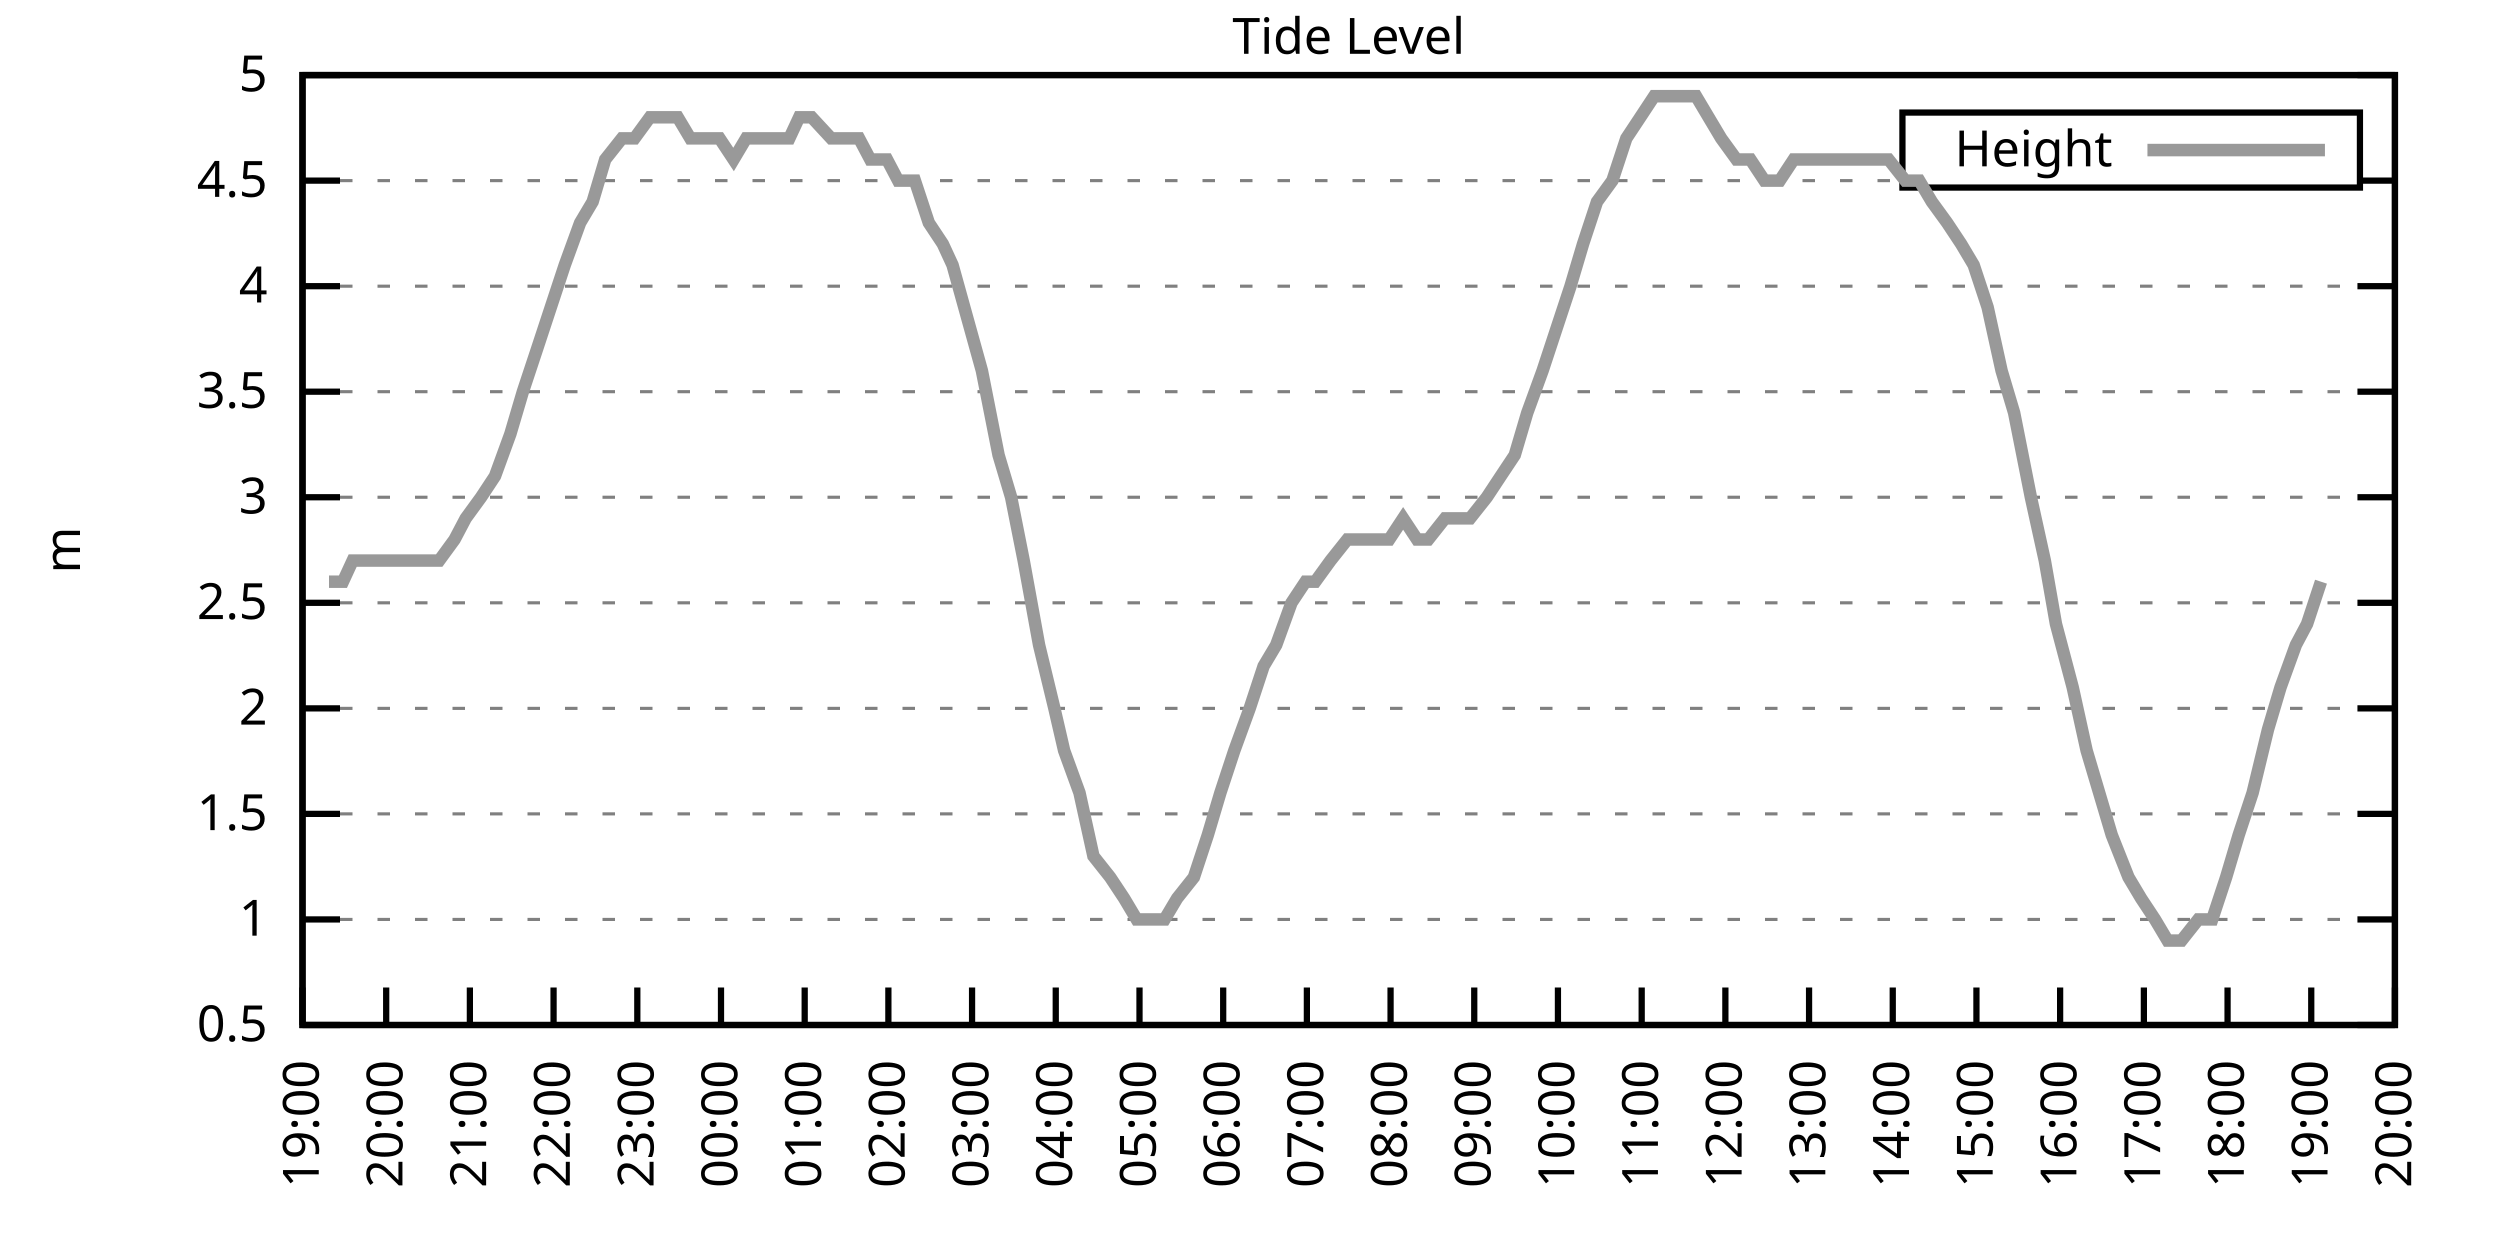
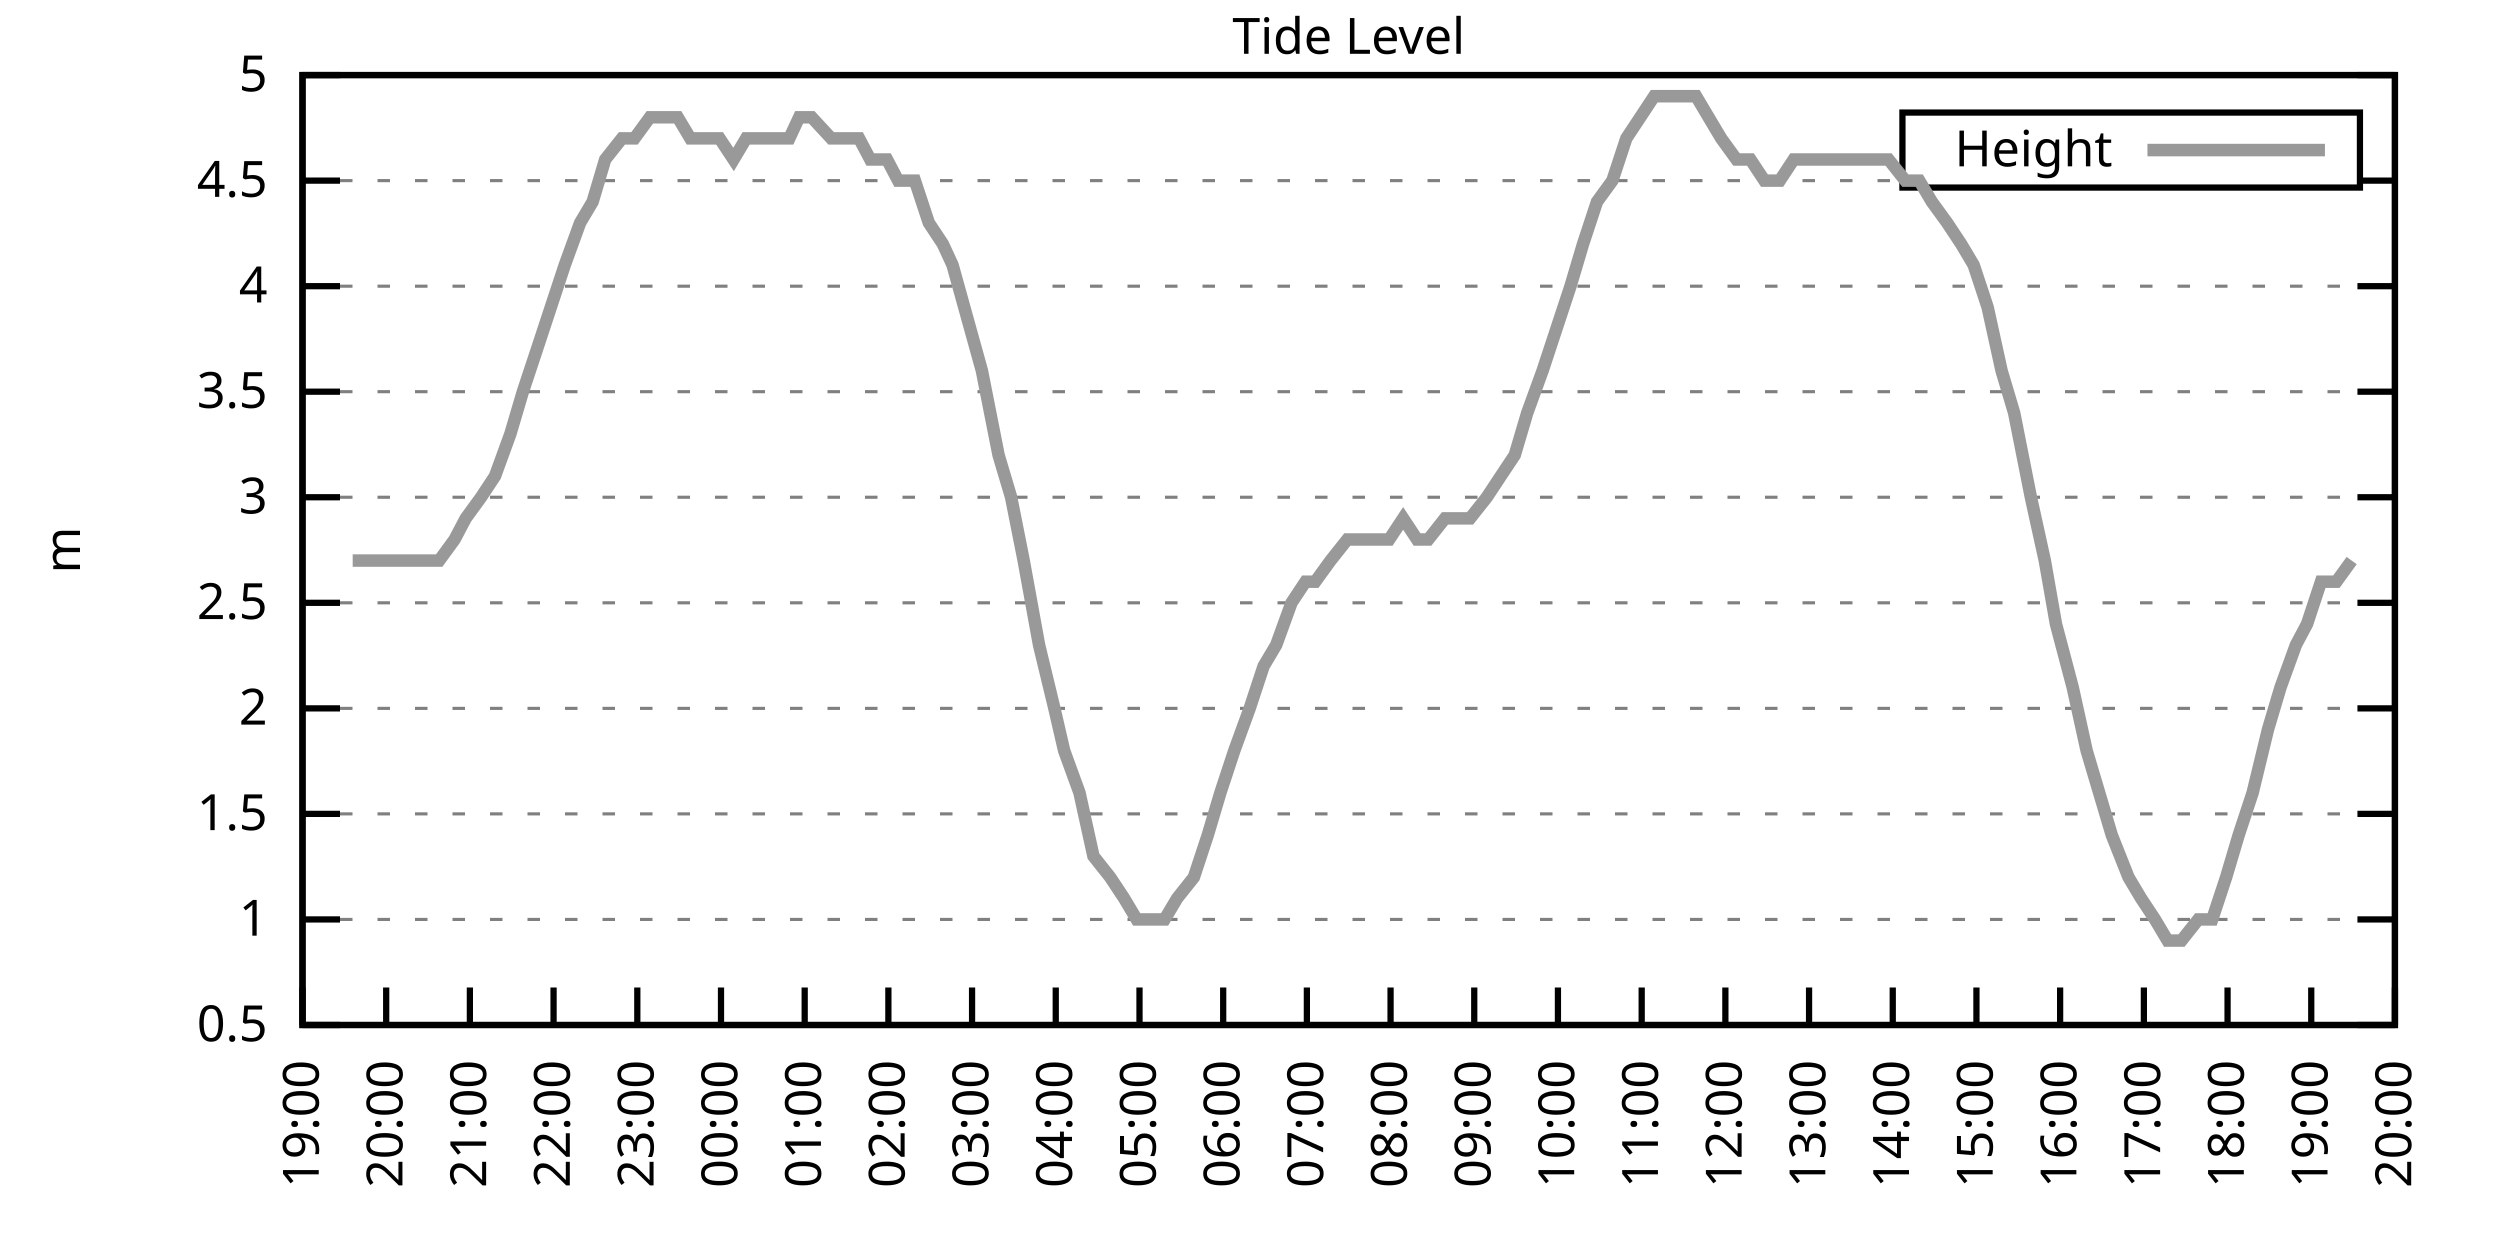
<svg xmlns="http://www.w3.org/2000/svg" xmlns:xlink="http://www.w3.org/1999/xlink" width="400" height="200" viewBox="0 0 400 200">
  <g id="gnuplot_canvas">
    <rect x="0" y="0" width="400" height="200" fill="none" />
    <defs>
      <circle id="gpDot" r="0.5" stroke-width="0.5" stroke="currentColor" />
      <path id="gpPt0" stroke-width="0.333" stroke="currentColor" d="M-1,0 h2 M0,-1 v2" />
      <path id="gpPt1" stroke-width="0.333" stroke="currentColor" d="M-1,-1 L1,1 M1,-1 L-1,1" />
      <path id="gpPt2" stroke-width="0.333" stroke="currentColor" d="M-1,0 L1,0 M0,-1 L0,1 M-1,-1 L1,1 M-1,1 L1,-1" />
      <rect id="gpPt3" stroke-width="0.333" stroke="currentColor" x="-1" y="-1" width="2" height="2" />
      <rect id="gpPt4" stroke-width="0.333" stroke="currentColor" fill="currentColor" x="-1" y="-1" width="2" height="2" />
      <circle id="gpPt5" stroke-width="0.333" stroke="currentColor" cx="0" cy="0" r="1" />
      <use xlink:href="#gpPt5" id="gpPt6" fill="currentColor" stroke="none" />
      <path id="gpPt7" stroke-width="0.333" stroke="currentColor" d="M0,-1.33 L-1.33,0.67 L1.33,0.67 z" />
      <use xlink:href="#gpPt7" id="gpPt8" fill="currentColor" stroke="none" />
      <use xlink:href="#gpPt7" id="gpPt9" stroke="currentColor" transform="rotate(180)" />
      <use xlink:href="#gpPt9" id="gpPt10" fill="currentColor" stroke="none" />
      <use xlink:href="#gpPt3" id="gpPt11" stroke="currentColor" transform="rotate(45)" />
      <use xlink:href="#gpPt11" id="gpPt12" fill="currentColor" stroke="none" />
      <path id="gpPt13" stroke-width="0.333" stroke="currentColor" d="M0,1.330 L1.265,0.411 L0.782,-1.067 L-0.782,-1.076 L-1.265,0.411 z" />
      <use xlink:href="#gpPt13" id="gpPt14" fill="currentColor" stroke="none" />
      <filter id="textbox" filterUnits="objectBoundingBox" x="0" y="0" height="1" width="1">
        <feFlood flood-color="white" flood-opacity="1" result="bgnd" />
        <feComposite in="SourceGraphic" in2="bgnd" operator="atop" />
      </filter>
      <filter id="greybox" filterUnits="objectBoundingBox" x="0" y="0" height="1" width="1">
        <feFlood flood-color="lightgrey" flood-opacity="1" result="grey" />
        <feComposite in="SourceGraphic" in2="grey" operator="atop" />
      </filter>
    </defs>
    <g fill="none" color="white" stroke="currentColor" stroke-width="1.00" stroke-linecap="butt" stroke-linejoin="miter">
</g>
    <g fill="none" color="black" stroke="currentColor" stroke-width="1.00" stroke-linecap="butt" stroke-linejoin="miter">
      <g stroke="none" shape-rendering="crispEdges">
        <polygon fill="rgb(255, 255, 255)" points="48.40,164.00 383.18,164.00 383.18,12.02 48.40,12.02 " />
      </g>
    </g>
    <g fill="none" color="black" stroke="currentColor" stroke-width="1.00" stroke-linecap="butt" stroke-linejoin="miter">
</g>
    <g fill="none" color="black" stroke="black" stroke-width="0.50" stroke-linecap="butt" stroke-linejoin="miter">
</g>
    <g fill="none" color="gray" stroke="currentColor" stroke-width="0.50" stroke-linecap="butt" stroke-linejoin="miter">
      <path stroke="gray" stroke-dasharray="2,4" class="gridline" d="M48.40,164.00 L383.19,164.00  " />
    </g>
    <g fill="none" color="gray" stroke="gray" stroke-width="1.00" stroke-linecap="butt" stroke-linejoin="miter">
</g>
    <g fill="none" color="black" stroke="currentColor" stroke-width="1.00" stroke-linecap="butt" stroke-linejoin="miter">
      <path stroke="black" d="M48.40,164.00 L54.40,164.00 M383.19,164.00 L377.19,164.00  " />
      <g transform="translate(42.80,166.60)" stroke="none" fill="black" font-family="Sans" font-size="8.00" text-anchor="end">
        <text>
          <tspan font-family="Sans"> 0.5</tspan>
        </text>
      </g>
    </g>
    <g fill="none" color="black" stroke="currentColor" stroke-width="1.00" stroke-linecap="butt" stroke-linejoin="miter">
</g>
    <g fill="none" color="black" stroke="black" stroke-width="0.50" stroke-linecap="butt" stroke-linejoin="miter">
</g>
    <g fill="none" color="gray" stroke="currentColor" stroke-width="0.50" stroke-linecap="butt" stroke-linejoin="miter">
      <path stroke="gray" stroke-dasharray="2,4" class="gridline" d="M48.40,147.11 L383.19,147.11  " />
    </g>
    <g fill="none" color="gray" stroke="gray" stroke-width="1.00" stroke-linecap="butt" stroke-linejoin="miter">
</g>
    <g fill="none" color="black" stroke="currentColor" stroke-width="1.00" stroke-linecap="butt" stroke-linejoin="miter">
      <path stroke="black" d="M48.40,147.11 L54.40,147.11 M383.19,147.11 L377.19,147.11  " />
      <g transform="translate(42.80,149.71)" stroke="none" fill="black" font-family="Sans" font-size="8.00" text-anchor="end">
        <text>
          <tspan font-family="Sans"> 1</tspan>
        </text>
      </g>
    </g>
    <g fill="none" color="black" stroke="currentColor" stroke-width="1.00" stroke-linecap="butt" stroke-linejoin="miter">
</g>
    <g fill="none" color="black" stroke="black" stroke-width="0.50" stroke-linecap="butt" stroke-linejoin="miter">
</g>
    <g fill="none" color="gray" stroke="currentColor" stroke-width="0.50" stroke-linecap="butt" stroke-linejoin="miter">
      <path stroke="gray" stroke-dasharray="2,4" class="gridline" d="M48.40,130.22 L383.19,130.22  " />
    </g>
    <g fill="none" color="gray" stroke="gray" stroke-width="1.00" stroke-linecap="butt" stroke-linejoin="miter">
</g>
    <g fill="none" color="black" stroke="currentColor" stroke-width="1.00" stroke-linecap="butt" stroke-linejoin="miter">
      <path stroke="black" d="M48.40,130.22 L54.40,130.22 M383.19,130.22 L377.19,130.22  " />
      <g transform="translate(42.80,132.82)" stroke="none" fill="black" font-family="Sans" font-size="8.00" text-anchor="end">
        <text>
          <tspan font-family="Sans"> 1.5</tspan>
        </text>
      </g>
    </g>
    <g fill="none" color="black" stroke="currentColor" stroke-width="1.00" stroke-linecap="butt" stroke-linejoin="miter">
</g>
    <g fill="none" color="black" stroke="black" stroke-width="0.50" stroke-linecap="butt" stroke-linejoin="miter">
</g>
    <g fill="none" color="gray" stroke="currentColor" stroke-width="0.50" stroke-linecap="butt" stroke-linejoin="miter">
      <path stroke="gray" stroke-dasharray="2,4" class="gridline" d="M48.40,113.34 L383.19,113.34  " />
    </g>
    <g fill="none" color="gray" stroke="gray" stroke-width="1.00" stroke-linecap="butt" stroke-linejoin="miter">
</g>
    <g fill="none" color="black" stroke="currentColor" stroke-width="1.00" stroke-linecap="butt" stroke-linejoin="miter">
      <path stroke="black" d="M48.40,113.34 L54.40,113.34 M383.19,113.34 L377.19,113.34  " />
      <g transform="translate(42.80,115.94)" stroke="none" fill="black" font-family="Sans" font-size="8.00" text-anchor="end">
        <text>
          <tspan font-family="Sans"> 2</tspan>
        </text>
      </g>
    </g>
    <g fill="none" color="black" stroke="currentColor" stroke-width="1.00" stroke-linecap="butt" stroke-linejoin="miter">
</g>
    <g fill="none" color="black" stroke="black" stroke-width="0.50" stroke-linecap="butt" stroke-linejoin="miter">
</g>
    <g fill="none" color="gray" stroke="currentColor" stroke-width="0.50" stroke-linecap="butt" stroke-linejoin="miter">
      <path stroke="gray" stroke-dasharray="2,4" class="gridline" d="M48.40,96.45 L383.19,96.45  " />
    </g>
    <g fill="none" color="gray" stroke="gray" stroke-width="1.00" stroke-linecap="butt" stroke-linejoin="miter">
</g>
    <g fill="none" color="black" stroke="currentColor" stroke-width="1.00" stroke-linecap="butt" stroke-linejoin="miter">
      <path stroke="black" d="M48.40,96.45 L54.40,96.45 M383.19,96.45 L377.19,96.45  " />
      <g transform="translate(42.80,99.05)" stroke="none" fill="black" font-family="Sans" font-size="8.00" text-anchor="end">
        <text>
          <tspan font-family="Sans"> 2.5</tspan>
        </text>
      </g>
    </g>
    <g fill="none" color="black" stroke="currentColor" stroke-width="1.00" stroke-linecap="butt" stroke-linejoin="miter">
</g>
    <g fill="none" color="black" stroke="black" stroke-width="0.50" stroke-linecap="butt" stroke-linejoin="miter">
</g>
    <g fill="none" color="gray" stroke="currentColor" stroke-width="0.50" stroke-linecap="butt" stroke-linejoin="miter">
      <path stroke="gray" stroke-dasharray="2,4" class="gridline" d="M48.40,79.56 L383.19,79.56  " />
    </g>
    <g fill="none" color="gray" stroke="gray" stroke-width="1.00" stroke-linecap="butt" stroke-linejoin="miter">
</g>
    <g fill="none" color="black" stroke="currentColor" stroke-width="1.00" stroke-linecap="butt" stroke-linejoin="miter">
      <path stroke="black" d="M48.40,79.56 L54.40,79.56 M383.19,79.56 L377.19,79.56  " />
      <g transform="translate(42.80,82.16)" stroke="none" fill="black" font-family="Sans" font-size="8.00" text-anchor="end">
        <text>
          <tspan font-family="Sans"> 3</tspan>
        </text>
      </g>
    </g>
    <g fill="none" color="black" stroke="currentColor" stroke-width="1.00" stroke-linecap="butt" stroke-linejoin="miter">
</g>
    <g fill="none" color="black" stroke="black" stroke-width="0.50" stroke-linecap="butt" stroke-linejoin="miter">
</g>
    <g fill="none" color="gray" stroke="currentColor" stroke-width="0.50" stroke-linecap="butt" stroke-linejoin="miter">
      <path stroke="gray" stroke-dasharray="2,4" class="gridline" d="M48.40,62.67 L383.19,62.67  " />
    </g>
    <g fill="none" color="gray" stroke="gray" stroke-width="1.00" stroke-linecap="butt" stroke-linejoin="miter">
</g>
    <g fill="none" color="black" stroke="currentColor" stroke-width="1.00" stroke-linecap="butt" stroke-linejoin="miter">
      <path stroke="black" d="M48.40,62.67 L54.40,62.67 M383.19,62.67 L377.19,62.67  " />
      <g transform="translate(42.80,65.27)" stroke="none" fill="black" font-family="Sans" font-size="8.00" text-anchor="end">
        <text>
          <tspan font-family="Sans"> 3.5</tspan>
        </text>
      </g>
    </g>
    <g fill="none" color="black" stroke="currentColor" stroke-width="1.00" stroke-linecap="butt" stroke-linejoin="miter">
</g>
    <g fill="none" color="black" stroke="black" stroke-width="0.50" stroke-linecap="butt" stroke-linejoin="miter">
</g>
    <g fill="none" color="gray" stroke="currentColor" stroke-width="0.50" stroke-linecap="butt" stroke-linejoin="miter">
      <path stroke="gray" stroke-dasharray="2,4" class="gridline" d="M48.40,45.79 L383.19,45.79  " />
    </g>
    <g fill="none" color="gray" stroke="gray" stroke-width="1.00" stroke-linecap="butt" stroke-linejoin="miter">
</g>
    <g fill="none" color="black" stroke="currentColor" stroke-width="1.00" stroke-linecap="butt" stroke-linejoin="miter">
      <path stroke="black" d="M48.40,45.79 L54.40,45.79 M383.19,45.79 L377.19,45.79  " />
      <g transform="translate(42.80,48.39)" stroke="none" fill="black" font-family="Sans" font-size="8.00" text-anchor="end">
        <text>
          <tspan font-family="Sans"> 4</tspan>
        </text>
      </g>
    </g>
    <g fill="none" color="black" stroke="currentColor" stroke-width="1.00" stroke-linecap="butt" stroke-linejoin="miter">
</g>
    <g fill="none" color="black" stroke="black" stroke-width="0.50" stroke-linecap="butt" stroke-linejoin="miter">
</g>
    <g fill="none" color="gray" stroke="currentColor" stroke-width="0.50" stroke-linecap="butt" stroke-linejoin="miter">
      <path stroke="gray" stroke-dasharray="2,4" class="gridline" d="M48.40,28.90 L304.39,28.90 M377.59,28.90 L383.19,28.90  " />
    </g>
    <g fill="none" color="gray" stroke="gray" stroke-width="1.00" stroke-linecap="butt" stroke-linejoin="miter">
</g>
    <g fill="none" color="black" stroke="currentColor" stroke-width="1.00" stroke-linecap="butt" stroke-linejoin="miter">
      <path stroke="black" d="M48.40,28.90 L54.40,28.90 M383.19,28.90 L377.19,28.90  " />
      <g transform="translate(42.80,31.50)" stroke="none" fill="black" font-family="Sans" font-size="8.00" text-anchor="end">
        <text>
          <tspan font-family="Sans"> 4.5</tspan>
        </text>
      </g>
    </g>
    <g fill="none" color="black" stroke="currentColor" stroke-width="1.00" stroke-linecap="butt" stroke-linejoin="miter">
</g>
    <g fill="none" color="black" stroke="black" stroke-width="0.50" stroke-linecap="butt" stroke-linejoin="miter">
</g>
    <g fill="none" color="gray" stroke="currentColor" stroke-width="0.50" stroke-linecap="butt" stroke-linejoin="miter">
      <path stroke="gray" stroke-dasharray="2,4" class="gridline" d="M48.40,12.01 L383.19,12.01  " />
    </g>
    <g fill="none" color="gray" stroke="gray" stroke-width="1.00" stroke-linecap="butt" stroke-linejoin="miter">
</g>
    <g fill="none" color="black" stroke="currentColor" stroke-width="1.00" stroke-linecap="butt" stroke-linejoin="miter">
      <path stroke="black" d="M48.40,12.01 L54.40,12.01 M383.19,12.01 L377.19,12.01  " />
      <g transform="translate(42.80,14.61)" stroke="none" fill="black" font-family="Sans" font-size="8.00" text-anchor="end">
        <text>
          <tspan font-family="Sans"> 5</tspan>
        </text>
      </g>
    </g>
    <g fill="none" color="black" stroke="currentColor" stroke-width="1.00" stroke-linecap="butt" stroke-linejoin="miter">
      <path stroke="black" d="M48.40,164.00 L48.40,158.00  " />
      <g transform="translate(51.00,169.60) rotate(270.00)" stroke="none" fill="black" font-family="Sans" font-size="8.00" text-anchor="end">
        <text>
          <tspan font-family="Sans">19:00</tspan>
        </text>
      </g>
    </g>
    <g fill="none" color="black" stroke="currentColor" stroke-width="1.00" stroke-linecap="butt" stroke-linejoin="miter">
      <path stroke="black" d="M61.79,164.00 L61.79,158.00  " />
      <g transform="translate(64.39,169.60) rotate(270.00)" stroke="none" fill="black" font-family="Sans" font-size="8.00" text-anchor="end">
        <text>
          <tspan font-family="Sans">20:00</tspan>
        </text>
      </g>
    </g>
    <g fill="none" color="black" stroke="currentColor" stroke-width="1.00" stroke-linecap="butt" stroke-linejoin="miter">
      <path stroke="black" d="M75.18,164.00 L75.18,158.00  " />
      <g transform="translate(77.78,169.60) rotate(270.00)" stroke="none" fill="black" font-family="Sans" font-size="8.00" text-anchor="end">
        <text>
          <tspan font-family="Sans">21:00</tspan>
        </text>
      </g>
    </g>
    <g fill="none" color="black" stroke="currentColor" stroke-width="1.00" stroke-linecap="butt" stroke-linejoin="miter">
      <path stroke="black" d="M88.57,164.00 L88.57,158.00  " />
      <g transform="translate(91.17,169.60) rotate(270.00)" stroke="none" fill="black" font-family="Sans" font-size="8.00" text-anchor="end">
        <text>
          <tspan font-family="Sans">22:00</tspan>
        </text>
      </g>
    </g>
    <g fill="none" color="black" stroke="currentColor" stroke-width="1.00" stroke-linecap="butt" stroke-linejoin="miter">
      <path stroke="black" d="M101.97,164.00 L101.97,158.00  " />
      <g transform="translate(104.57,169.60) rotate(270.00)" stroke="none" fill="black" font-family="Sans" font-size="8.00" text-anchor="end">
        <text>
          <tspan font-family="Sans">23:00</tspan>
        </text>
      </g>
    </g>
    <g fill="none" color="black" stroke="currentColor" stroke-width="1.00" stroke-linecap="butt" stroke-linejoin="miter">
      <path stroke="black" d="M115.36,164.00 L115.36,158.00  " />
      <g transform="translate(117.96,169.60) rotate(270.00)" stroke="none" fill="black" font-family="Sans" font-size="8.00" text-anchor="end">
        <text>
          <tspan font-family="Sans">00:00</tspan>
        </text>
      </g>
    </g>
    <g fill="none" color="black" stroke="currentColor" stroke-width="1.00" stroke-linecap="butt" stroke-linejoin="miter">
      <path stroke="black" d="M128.75,164.00 L128.75,158.00  " />
      <g transform="translate(131.35,169.60) rotate(270.00)" stroke="none" fill="black" font-family="Sans" font-size="8.00" text-anchor="end">
        <text>
          <tspan font-family="Sans">01:00</tspan>
        </text>
      </g>
    </g>
    <g fill="none" color="black" stroke="currentColor" stroke-width="1.00" stroke-linecap="butt" stroke-linejoin="miter">
      <path stroke="black" d="M142.14,164.00 L142.14,158.00  " />
      <g transform="translate(144.74,169.60) rotate(270.00)" stroke="none" fill="black" font-family="Sans" font-size="8.00" text-anchor="end">
        <text>
          <tspan font-family="Sans">02:00</tspan>
        </text>
      </g>
    </g>
    <g fill="none" color="black" stroke="currentColor" stroke-width="1.00" stroke-linecap="butt" stroke-linejoin="miter">
      <path stroke="black" d="M155.53,164.00 L155.53,158.00  " />
      <g transform="translate(158.13,169.60) rotate(270.00)" stroke="none" fill="black" font-family="Sans" font-size="8.00" text-anchor="end">
        <text>
          <tspan font-family="Sans">03:00</tspan>
        </text>
      </g>
    </g>
    <g fill="none" color="black" stroke="currentColor" stroke-width="1.00" stroke-linecap="butt" stroke-linejoin="miter">
      <path stroke="black" d="M168.92,164.00 L168.92,158.00  " />
      <g transform="translate(171.52,169.60) rotate(270.00)" stroke="none" fill="black" font-family="Sans" font-size="8.00" text-anchor="end">
        <text>
          <tspan font-family="Sans">04:00</tspan>
        </text>
      </g>
    </g>
    <g fill="none" color="black" stroke="currentColor" stroke-width="1.00" stroke-linecap="butt" stroke-linejoin="miter">
      <path stroke="black" d="M182.32,164.00 L182.32,158.00  " />
      <g transform="translate(184.92,169.60) rotate(270.00)" stroke="none" fill="black" font-family="Sans" font-size="8.00" text-anchor="end">
        <text>
          <tspan font-family="Sans">05:00</tspan>
        </text>
      </g>
    </g>
    <g fill="none" color="black" stroke="currentColor" stroke-width="1.00" stroke-linecap="butt" stroke-linejoin="miter">
      <path stroke="black" d="M195.71,164.00 L195.71,158.00  " />
      <g transform="translate(198.31,169.60) rotate(270.00)" stroke="none" fill="black" font-family="Sans" font-size="8.00" text-anchor="end">
        <text>
          <tspan font-family="Sans">06:00</tspan>
        </text>
      </g>
    </g>
    <g fill="none" color="black" stroke="currentColor" stroke-width="1.00" stroke-linecap="butt" stroke-linejoin="miter">
      <path stroke="black" d="M209.10,164.00 L209.10,158.00  " />
      <g transform="translate(211.70,169.60) rotate(270.00)" stroke="none" fill="black" font-family="Sans" font-size="8.00" text-anchor="end">
        <text>
          <tspan font-family="Sans">07:00</tspan>
        </text>
      </g>
    </g>
    <g fill="none" color="black" stroke="currentColor" stroke-width="1.00" stroke-linecap="butt" stroke-linejoin="miter">
      <path stroke="black" d="M222.49,164.00 L222.49,158.00  " />
      <g transform="translate(225.09,169.60) rotate(270.00)" stroke="none" fill="black" font-family="Sans" font-size="8.00" text-anchor="end">
        <text>
          <tspan font-family="Sans">08:00</tspan>
        </text>
      </g>
    </g>
    <g fill="none" color="black" stroke="currentColor" stroke-width="1.00" stroke-linecap="butt" stroke-linejoin="miter">
      <path stroke="black" d="M235.88,164.00 L235.88,158.00  " />
      <g transform="translate(238.48,169.60) rotate(270.00)" stroke="none" fill="black" font-family="Sans" font-size="8.00" text-anchor="end">
        <text>
          <tspan font-family="Sans">09:00</tspan>
        </text>
      </g>
    </g>
    <g fill="none" color="black" stroke="currentColor" stroke-width="1.00" stroke-linecap="butt" stroke-linejoin="miter">
      <path stroke="black" d="M249.27,164.00 L249.27,158.00  " />
      <g transform="translate(251.87,169.60) rotate(270.00)" stroke="none" fill="black" font-family="Sans" font-size="8.00" text-anchor="end">
        <text>
          <tspan font-family="Sans">10:00</tspan>
        </text>
      </g>
    </g>
    <g fill="none" color="black" stroke="currentColor" stroke-width="1.00" stroke-linecap="butt" stroke-linejoin="miter">
      <path stroke="black" d="M262.67,164.00 L262.67,158.00  " />
      <g transform="translate(265.27,169.60) rotate(270.00)" stroke="none" fill="black" font-family="Sans" font-size="8.00" text-anchor="end">
        <text>
          <tspan font-family="Sans">11:00</tspan>
        </text>
      </g>
    </g>
    <g fill="none" color="black" stroke="currentColor" stroke-width="1.00" stroke-linecap="butt" stroke-linejoin="miter">
      <path stroke="black" d="M276.06,164.00 L276.06,158.00  " />
      <g transform="translate(278.66,169.60) rotate(270.00)" stroke="none" fill="black" font-family="Sans" font-size="8.00" text-anchor="end">
        <text>
          <tspan font-family="Sans">12:00</tspan>
        </text>
      </g>
    </g>
    <g fill="none" color="black" stroke="currentColor" stroke-width="1.00" stroke-linecap="butt" stroke-linejoin="miter">
      <path stroke="black" d="M289.45,164.00 L289.45,158.00  " />
      <g transform="translate(292.05,169.60) rotate(270.00)" stroke="none" fill="black" font-family="Sans" font-size="8.00" text-anchor="end">
        <text>
          <tspan font-family="Sans">13:00</tspan>
        </text>
      </g>
    </g>
    <g fill="none" color="black" stroke="currentColor" stroke-width="1.00" stroke-linecap="butt" stroke-linejoin="miter">
      <path stroke="black" d="M302.84,164.00 L302.84,158.00  " />
      <g transform="translate(305.44,169.60) rotate(270.00)" stroke="none" fill="black" font-family="Sans" font-size="8.00" text-anchor="end">
        <text>
          <tspan font-family="Sans">14:00</tspan>
        </text>
      </g>
    </g>
    <g fill="none" color="black" stroke="currentColor" stroke-width="1.00" stroke-linecap="butt" stroke-linejoin="miter">
      <path stroke="black" d="M316.23,164.00 L316.23,158.00  " />
      <g transform="translate(318.83,169.60) rotate(270.00)" stroke="none" fill="black" font-family="Sans" font-size="8.00" text-anchor="end">
        <text>
          <tspan font-family="Sans">15:00</tspan>
        </text>
      </g>
    </g>
    <g fill="none" color="black" stroke="currentColor" stroke-width="1.00" stroke-linecap="butt" stroke-linejoin="miter">
      <path stroke="black" d="M329.62,164.00 L329.62,158.00  " />
      <g transform="translate(332.22,169.60) rotate(270.00)" stroke="none" fill="black" font-family="Sans" font-size="8.00" text-anchor="end">
        <text>
          <tspan font-family="Sans">16:00</tspan>
        </text>
      </g>
    </g>
    <g fill="none" color="black" stroke="currentColor" stroke-width="1.00" stroke-linecap="butt" stroke-linejoin="miter">
      <path stroke="black" d="M343.02,164.00 L343.02,158.00  " />
      <g transform="translate(345.62,169.60) rotate(270.00)" stroke="none" fill="black" font-family="Sans" font-size="8.00" text-anchor="end">
        <text>
          <tspan font-family="Sans">17:00</tspan>
        </text>
      </g>
    </g>
    <g fill="none" color="black" stroke="currentColor" stroke-width="1.00" stroke-linecap="butt" stroke-linejoin="miter">
      <path stroke="black" d="M356.41,164.00 L356.41,158.00  " />
      <g transform="translate(359.01,169.60) rotate(270.00)" stroke="none" fill="black" font-family="Sans" font-size="8.00" text-anchor="end">
        <text>
          <tspan font-family="Sans">18:00</tspan>
        </text>
      </g>
    </g>
    <g fill="none" color="black" stroke="currentColor" stroke-width="1.00" stroke-linecap="butt" stroke-linejoin="miter">
      <path stroke="black" d="M369.80,164.00 L369.80,158.00  " />
      <g transform="translate(372.40,169.60) rotate(270.00)" stroke="none" fill="black" font-family="Sans" font-size="8.00" text-anchor="end">
        <text>
          <tspan font-family="Sans">19:00</tspan>
        </text>
      </g>
    </g>
    <g fill="none" color="black" stroke="currentColor" stroke-width="1.00" stroke-linecap="butt" stroke-linejoin="miter">
      <path stroke="black" d="M383.19,164.00 L383.19,158.00  " />
      <g transform="translate(385.79,169.60) rotate(270.00)" stroke="none" fill="black" font-family="Sans" font-size="8.00" text-anchor="end">
        <text>
          <tspan font-family="Sans">20:00</tspan>
        </text>
      </g>
    </g>
    <g fill="none" color="black" stroke="currentColor" stroke-width="1.00" stroke-linecap="butt" stroke-linejoin="miter">
</g>
    <g fill="none" color="black" stroke="currentColor" stroke-width="1.00" stroke-linecap="butt" stroke-linejoin="miter">
      <path stroke="black" d="M48.40,12.01 L48.40,164.00 L383.19,164.00 L383.19,12.01 L48.40,12.01 Z  " />
    </g>
    <g fill="none" color="black" stroke="currentColor" stroke-width="1.00" stroke-linecap="butt" stroke-linejoin="miter">
</g>
    <g fill="none" color="black" stroke="currentColor" stroke-width="1.00" stroke-linecap="butt" stroke-linejoin="miter">
      <path stroke="black" d="M304.39,30.01 L304.39,18.01 L377.59,18.01 L377.59,30.01 L304.39,30.01 Z  " />
    </g>
    <g id="Tide_level_plot_1">
      <g fill="none" color="white" stroke="black" stroke-width="2.00" stroke-linecap="butt" stroke-linejoin="miter">
</g>
      <g fill="none" color="black" stroke="currentColor" stroke-width="2.00" stroke-linecap="butt" stroke-linejoin="miter">
        <g transform="translate(337.99,26.61)" stroke="none" fill="black" font-family="Sans" font-size="8.00" text-anchor="end">
          <text>
            <tspan font-family="Sans">Height</tspan>
          </text>
        </g>
      </g>
      <g fill="none" color="black" stroke="currentColor" stroke-width="2.00" stroke-linecap="butt" stroke-linejoin="miter">
-         <path stroke="rgb(153, 153, 153)" d="M343.59,24.01 L371.99,24.01 M52.64,93.07 L54.87,93.07 L56.43,89.69 L59.11,89.69 L61.57,89.69 L63.80,89.69   L65.81,89.69 L68.26,89.69 L70.27,89.69 L72.73,86.32 L74.51,82.94 L76.97,79.56 L79.20,76.18 L81.66,69.43   L83.66,62.67 L85.90,55.92 L88.13,49.16 L90.36,42.41 L92.82,35.65 L94.82,32.28 L96.83,25.52 L99.51,22.14   L101.52,22.14 L103.98,18.77 L105.98,18.77 L108.44,18.77 L110.45,22.14 L112.90,22.14 L115.13,22.14 L117.37,25.52   L119.38,22.14 L121.61,22.14 L123.84,22.14 L126.29,22.14 L127.86,18.77 L129.87,18.77 L132.99,22.14 L134.78,22.14   L137.45,22.14 L139.24,25.52 L141.92,25.52 L143.70,28.90 L146.38,28.90 L148.61,35.65 L150.85,39.03 L152.41,42.41   L157.10,59.30 L159.77,72.81 L161.78,79.56 L163.79,89.69 L166.25,103.20 L168.70,113.34 L170.26,120.09 L172.72,126.85   L174.95,136.98 L177.63,140.36 L179.86,143.73 L181.87,147.11 L184.32,147.11 L186.33,147.11 L188.34,143.73 L191.02,140.36   L193.25,133.60 L195.26,126.85 L197.49,120.09 L199.95,113.34 L202.18,106.58 L204.19,103.20 L206.64,96.45 L208.88,93.07   L210.44,93.07 L212.89,89.69 L215.57,86.32 L217.80,86.32 L220.04,86.32 L222.27,86.32 L224.50,82.94 L226.73,86.32   L228.52,86.32 L231.20,82.94 L233.43,82.94 L235.21,82.94 L237.89,79.56 L240.12,76.18 L242.36,72.81 L244.36,66.05   L246.82,59.30 L249.05,52.54 L251.28,45.79 L253.29,39.03 L255.52,32.28 L257.98,28.90 L260.21,22.14 L262.44,18.77   L264.67,15.39 L266.91,15.39 L269.14,15.39 L271.37,15.39 L273.38,18.77 L275.39,22.14 L277.84,25.52 L280.07,25.52   L282.31,28.90 L284.76,28.90 L286.99,25.52 L289.23,25.52 L291.46,25.52 L293.69,25.52 L295.70,25.52 L298.15,25.52   L299.94,25.52 L302.17,25.52 L304.85,28.90 L307.08,28.90 L309.09,32.28 L311.54,35.65 L313.78,39.03 L315.79,42.41   L318.02,49.16 L320.25,59.30 L322.26,66.05 L324.94,79.56 L327.17,89.69 L328.95,99.83 L331.63,109.96 L333.86,120.09   L335.87,126.85 L337.88,133.60 L340.56,140.36 L342.57,143.73 L344.80,147.11 L346.81,150.49 L349.04,150.49 L351.72,147.11   L353.95,147.11 L356.18,140.36 L358.19,133.60 L360.42,126.85 L362.88,116.71 L364.89,109.96 L367.34,103.20 L369.13,99.83   L371.36,93.07  " />
+         <path stroke="rgb(153, 153, 153)" d="M343.59,24.01 L371.99,24.01 M56.43,89.69 L59.11,89.69 L61.57,89.69 L63.80,89.69 L65.81,89.69 L68.26,89.69   L70.27,89.69 L72.73,86.32 L74.51,82.94 L76.97,79.56 L79.20,76.18 L81.66,69.43 L83.66,62.67 L85.90,55.92   L88.13,49.16 L90.36,42.41 L92.82,35.65 L94.82,32.28 L96.83,25.52 L99.51,22.14 L101.52,22.14 L103.98,18.77   L105.98,18.77 L108.44,18.77 L110.45,22.14 L112.90,22.14 L115.13,22.14 L117.37,25.52 L119.38,22.14 L121.61,22.14   L123.84,22.14 L126.29,22.14 L127.86,18.77 L129.87,18.77 L132.99,22.14 L134.78,22.14 L137.45,22.14 L139.24,25.52   L141.92,25.52 L143.70,28.90 L146.38,28.90 L148.61,35.65 L150.85,39.03 L152.41,42.41 L157.10,59.30 L159.77,72.81   L161.78,79.56 L163.79,89.69 L166.25,103.20 L168.70,113.34 L170.26,120.09 L172.72,126.85 L174.95,136.98 L177.63,140.36   L179.86,143.73 L181.87,147.11 L184.32,147.11 L186.33,147.11 L188.34,143.73 L191.02,140.36 L193.25,133.60 L195.26,126.85   L197.49,120.09 L199.95,113.34 L202.18,106.58 L204.19,103.20 L206.64,96.45 L208.88,93.07 L210.44,93.07 L212.89,89.69   L215.57,86.32 L217.80,86.32 L220.04,86.32 L222.27,86.32 L224.50,82.94 L226.73,86.32 L228.52,86.32 L231.20,82.94   L233.43,82.94 L235.21,82.94 L237.89,79.56 L240.12,76.18 L242.36,72.81 L244.36,66.05 L246.82,59.30 L249.05,52.54   L251.28,45.79 L253.29,39.03 L255.52,32.28 L257.98,28.90 L260.21,22.14 L262.44,18.77 L264.67,15.39 L266.91,15.39   L269.14,15.39 L271.37,15.39 L273.38,18.77 L275.39,22.14 L277.84,25.52 L280.07,25.52 L282.31,28.90 L284.76,28.90   L286.99,25.52 L289.23,25.52 L291.46,25.52 L293.69,25.52 L295.70,25.52 L298.15,25.52 L299.94,25.52 L302.17,25.52   L304.85,28.90 L307.08,28.90 L309.09,32.28 L311.54,35.65 L313.78,39.03 L315.79,42.41 L318.02,49.16 L320.25,59.30   L322.26,66.05 L324.94,79.56 L327.17,89.69 L328.95,99.83 L331.63,109.96 L333.86,120.09 L335.87,126.85 L337.88,133.60   L340.56,140.36 L342.57,143.73 L344.80,147.11 L346.81,150.49 L349.04,150.49 L351.72,147.11 L353.95,147.11 L356.18,140.36   L358.19,133.60 L360.42,126.85 L362.88,116.71 L364.89,109.96 L367.34,103.20 L369.13,99.83 L371.36,93.07 L373.82,93.07   L376.27,89.69  " />
      </g>
    </g>
    <g fill="none" color="black" stroke="currentColor" stroke-width="2.00" stroke-linecap="butt" stroke-linejoin="miter">
</g>
    <g fill="none" color="black" stroke="black" stroke-width="1.00" stroke-linecap="butt" stroke-linejoin="miter">
</g>
    <g fill="none" color="black" stroke="currentColor" stroke-width="1.00" stroke-linecap="butt" stroke-linejoin="miter">
      <path stroke="black" d="M48.40,12.01 L48.40,164.00 L383.19,164.00 L383.19,12.01 L48.40,12.01 Z  " />
      <g transform="translate(12.80,88.01) rotate(270.00)" stroke="none" fill="black" font-family="Sans" font-size="8.00" text-anchor="middle">
        <text>
          <tspan font-family="Sans">m</tspan>
        </text>
      </g>
    </g>
    <g fill="none" color="black" stroke="currentColor" stroke-width="1.00" stroke-linecap="butt" stroke-linejoin="miter">
</g>
    <g fill="none" color="black" stroke="currentColor" stroke-width="1.00" stroke-linecap="butt" stroke-linejoin="miter">
      <g transform="translate(215.79,8.61)" stroke="none" fill="black" font-family="Sans" font-size="8.00" text-anchor="middle">
        <text>
          <tspan font-family="Sans">Tide Level</tspan>
        </text>
      </g>
    </g>
    <g fill="none" color="black" stroke="currentColor" stroke-width="1.00" stroke-linecap="butt" stroke-linejoin="miter">
</g>
  </g>
</svg>
